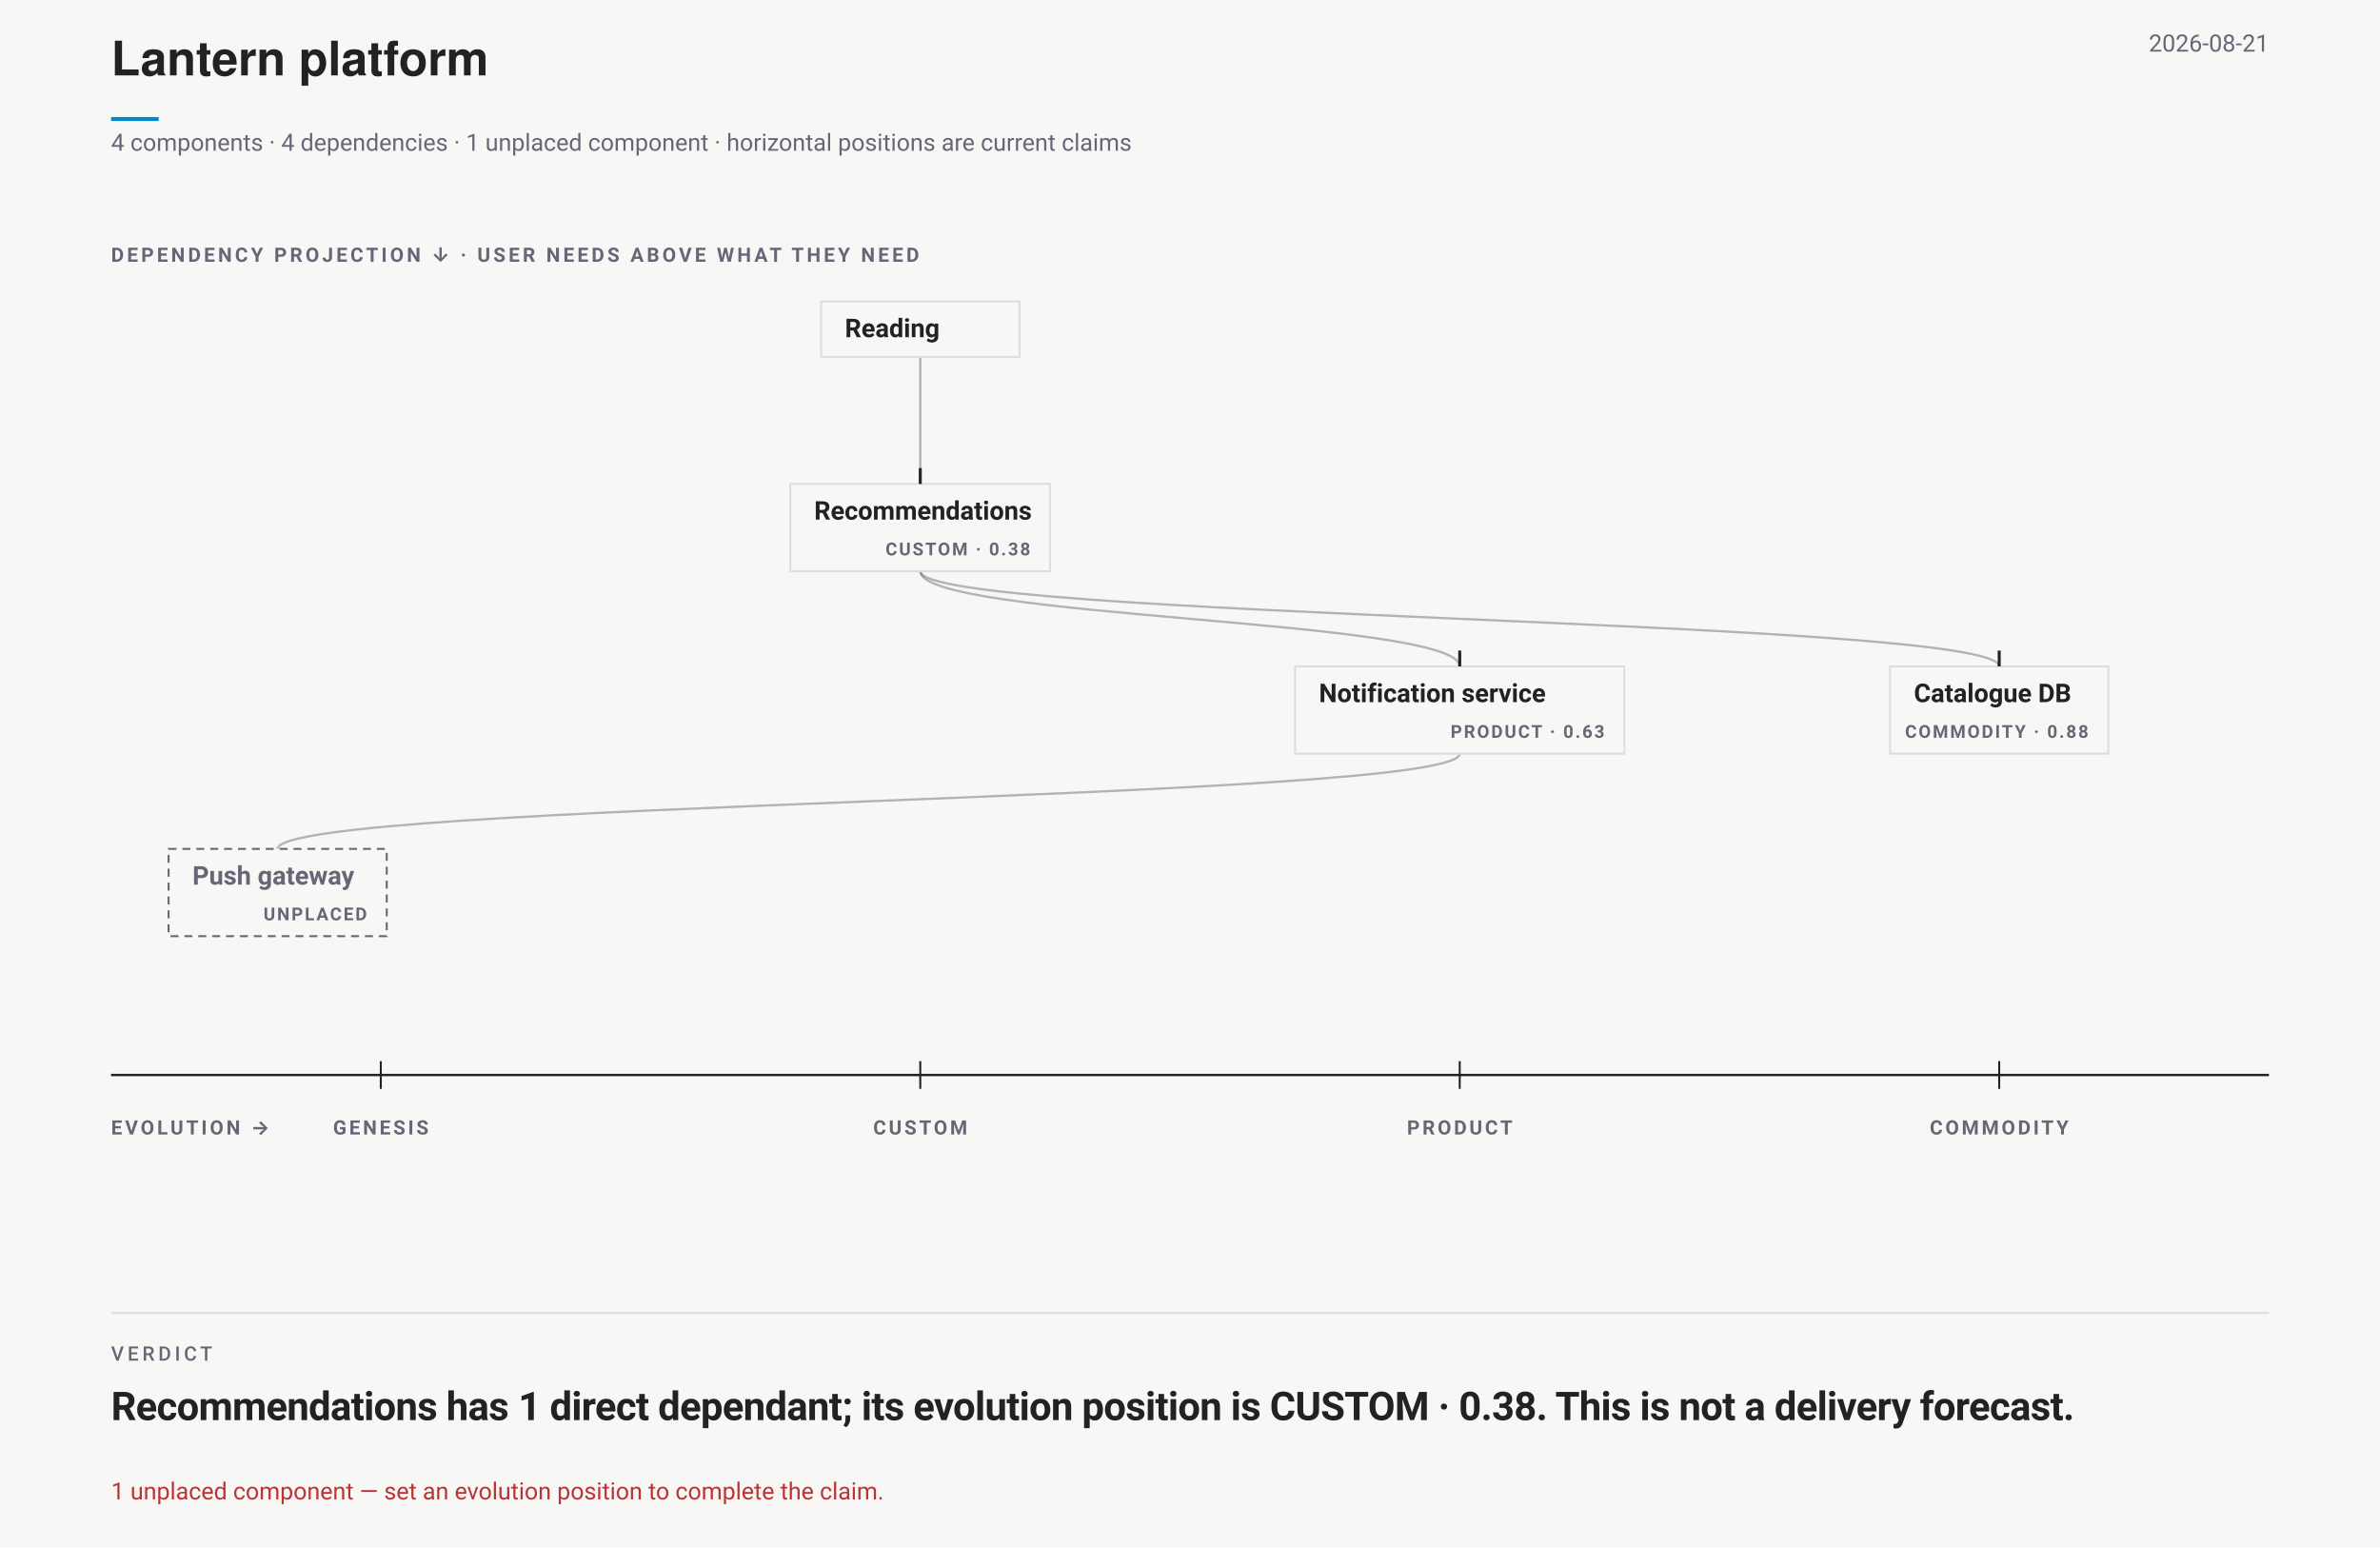
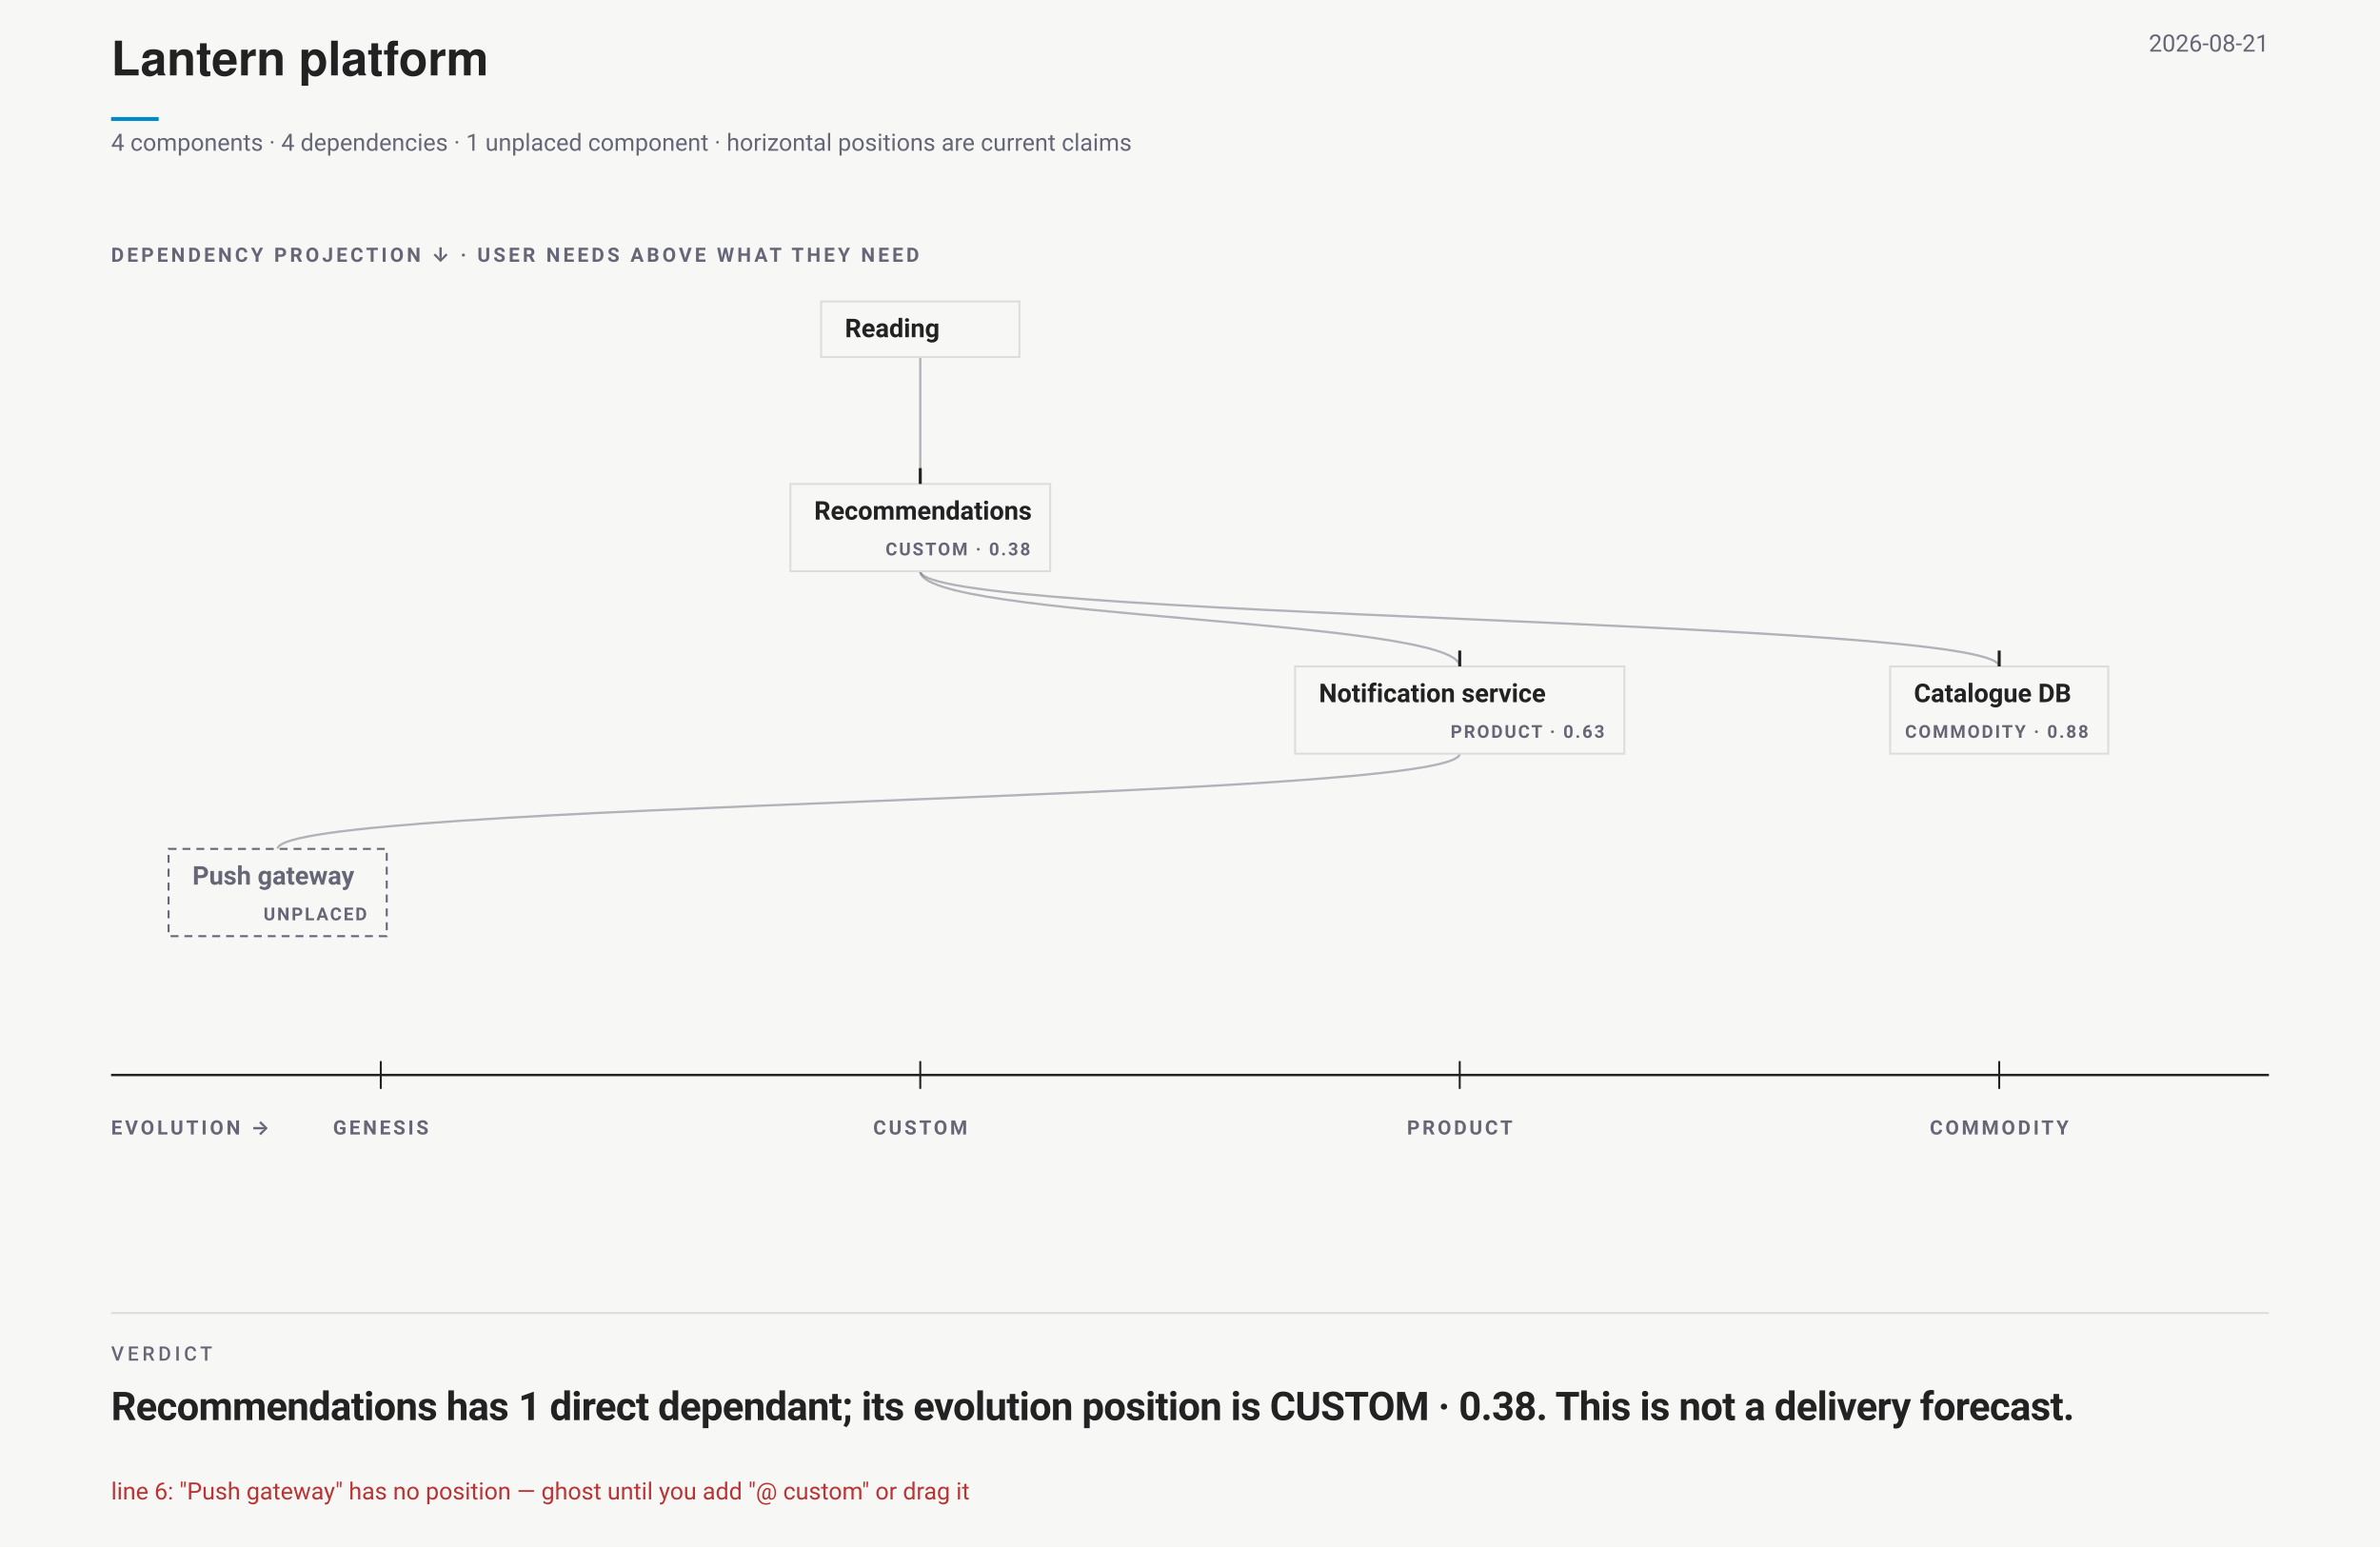
<svg xmlns="http://www.w3.org/2000/svg" data-wardley-strategic-field="" width="1200" height="780" viewBox="0 0 1200 780" font-family="-apple-system,BlinkMacSystemFont,'Segoe UI',Roboto,sans-serif">
  <rect width="1200" height="780" fill="#f7f8f6" />
  <text x="56" y="38" font-family="'Helvetica Neue',Helvetica,'Segoe UI',Roboto,sans-serif" font-size="24" font-weight="700" fill="#222">Lantern platform</text>
  <line data-document-accent="" x1="56" y1="60" x2="80" y2="60" stroke="#08c" stroke-width="2" />
  <text x="1144" y="26" text-anchor="end" font-size="12" fill="#667">2026-08-21</text>
  <text x="56" y="76" font-size="12" fill="#667">4 components · 4 dependencies · 1 unplaced component · horizontal positions are current claims</text>
  <g data-wardley-strategic-field="" data-dependency-projection="" transform="translate(0 118)">
    <text x="56" y="14" font-size="10" font-weight="700" letter-spacing="1.5" fill="#667">DEPENDENCY PROJECTION ↓ · USER NEEDS ABOVE WHAT THEY NEED</text>
    <path class="edge" d="M 464 62 C 464 94, 464 94, 464 126" fill="none" stroke="#667" stroke-opacity=".48" stroke-width="1.15" />
    <path class="edge" d="M 464 170 C 464 194, 736 194, 736 218" fill="none" stroke="#667" stroke-opacity=".48" stroke-width="1.15" />
    <path class="edge" d="M 736 262 C 736 286, 140 286, 140 310" fill="none" stroke="#667" stroke-opacity=".48" stroke-width="1.15" />
    <path class="edge" d="M 464 170 C 464 194, 1008 194, 1008 218" fill="none" stroke="#667" stroke-opacity=".48" stroke-width="1.15" />
    <g data-strategic-inventory="" data-components="4" data-dependencies="4">
      <g data-drag="evo" data-name="Recommendations" data-line="2" data-strategic-node="W01" aria-label="Recommendations. Evolution CUSTOM · 0.38. Needs Notification service, Catalogue DB. Needed by Reading.">
        <rect class="strategic-label-plane" x="398.5" y="126" width="131" height="44" fill="#f7f8f6" stroke="#ddd" stroke-width="1" />
        <line data-evolution-pin="" data-authored-x="0.375" x1="464" y1="118" x2="464" y2="126" stroke="#222" stroke-width="1.5" />
-         <rect data-edit="stage" data-line="2" data-raw="custom" x="398.5" y="126" width="131" height="44" fill="#f7f8f6" fill-opacity="0" tabindex="0" role="button" aria-label="Cycle evolution stage: Recommendations" />
-         <text x="410.5" y="144" font-size="13" font-weight="650" fill="#222" data-edit="name" data-line="2" data-raw="Recommendations" tabindex="0" role="button" aria-label="Rename component: Recommendations">Recommendations</text>
+         <rect data-stage-hit="" data-edit="stage" data-line="2" data-raw="custom" x="485.5" y="126" width="44" height="44" fill="#f7f8f6" fill-opacity="0" tabindex="0" role="button" aria-label="Cycle evolution stage: Recommendations" />
+         <rect data-title-hit="" data-edit="name" data-line="2" data-raw="Recommendations" x="402.5" y="126" width="79" height="44" fill="#f7f8f6" fill-opacity="0" tabindex="0" role="button" aria-label="Rename component: Recommendations" />
+         <text x="410.5" y="144" font-size="13" font-weight="650" fill="#222" pointer-events="none">Recommendations</text>
        <text x="519.5" y="162" text-anchor="end" font-size="9" font-weight="700" letter-spacing=".9" fill="#667" pointer-events="none">CUSTOM · 0.38</text>
      </g>
      <g data-drag="evo" data-name="Notification service" data-line="3" data-strategic-node="W02" aria-label="Notification service. Evolution PRODUCT · 0.63. Needs Push gateway. Needed by Recommendations.">
        <rect class="strategic-label-plane" x="653" y="218" width="166" height="44" fill="#f7f8f6" stroke="#ddd" stroke-width="1" />
        <line data-evolution-pin="" data-authored-x="0.625" x1="736" y1="210" x2="736" y2="218" stroke="#222" stroke-width="1.5" />
-         <rect data-edit="stage" data-line="3" data-raw="product" x="653" y="218" width="166" height="44" fill="#f7f8f6" fill-opacity="0" tabindex="0" role="button" aria-label="Cycle evolution stage: Notification service" />
-         <text x="665" y="236" font-size="13" font-weight="650" fill="#222" data-edit="name" data-line="3" data-raw="Notification service" tabindex="0" role="button" aria-label="Rename component: Notification service">Notification service</text>
+         <rect data-stage-hit="" data-edit="stage" data-line="3" data-raw="product" x="775" y="218" width="44" height="44" fill="#f7f8f6" fill-opacity="0" tabindex="0" role="button" aria-label="Cycle evolution stage: Notification service" />
+         <rect data-title-hit="" data-edit="name" data-line="3" data-raw="Notification service" x="657" y="218" width="114" height="44" fill="#f7f8f6" fill-opacity="0" tabindex="0" role="button" aria-label="Rename component: Notification service" />
+         <text x="665" y="236" font-size="13" font-weight="650" fill="#222" pointer-events="none">Notification service</text>
        <text x="809" y="254" text-anchor="end" font-size="9" font-weight="700" letter-spacing=".9" fill="#667" pointer-events="none">PRODUCT · 0.63</text>
      </g>
      <g data-drag="evo" data-name="Catalogue DB" data-line="4" data-strategic-node="W03" aria-label="Catalogue DB. Evolution COMMODITY · 0.88. Needed by Recommendations.">
        <rect class="strategic-label-plane" x="953" y="218" width="110" height="44" fill="#f7f8f6" stroke="#ddd" stroke-width="1" />
        <line data-evolution-pin="" data-authored-x="0.875" x1="1008" y1="210" x2="1008" y2="218" stroke="#222" stroke-width="1.5" />
-         <rect data-edit="stage" data-line="4" data-raw="commodity" x="953" y="218" width="110" height="44" fill="#f7f8f6" fill-opacity="0" tabindex="0" role="button" aria-label="Cycle evolution stage: Catalogue DB" />
-         <text x="965" y="236" font-size="13" font-weight="650" fill="#222" data-edit="name" data-line="4" data-raw="Catalogue DB" tabindex="0" role="button" aria-label="Rename component: Catalogue DB">Catalogue DB</text>
+         <rect data-stage-hit="" data-edit="stage" data-line="4" data-raw="commodity" x="1019" y="218" width="44" height="44" fill="#f7f8f6" fill-opacity="0" tabindex="0" role="button" aria-label="Cycle evolution stage: Catalogue DB" />
+         <rect data-title-hit="" data-edit="name" data-line="4" data-raw="Catalogue DB" x="957" y="218" width="58" height="44" fill="#f7f8f6" fill-opacity="0" tabindex="0" role="button" aria-label="Rename component: Catalogue DB" />
+         <text x="965" y="236" font-size="13" font-weight="650" fill="#222" pointer-events="none">Catalogue DB</text>
        <text x="1053" y="254" text-anchor="end" font-size="9" font-weight="700" letter-spacing=".9" fill="#667" pointer-events="none">COMMODITY · 0.88</text>
      </g>
      <g data-drag="evo" data-name="Push gateway" data-line="5" data-strategic-node="W04" aria-label="Push gateway. Evolution UNPLACED. Needed by Notification service.">
        <rect class="strategic-label-plane" x="85" y="310" width="110" height="44" fill="#f7f8f6" stroke="#667" stroke-width="1" stroke-dasharray="4 3" />
-         <text x="97" y="328" font-size="13" font-weight="650" fill="#667" data-edit="name" data-line="5" data-raw="Push gateway" tabindex="0" role="button" aria-label="Rename component: Push gateway">Push gateway</text>
+         <rect data-title-hit="" data-edit="name" data-line="5" data-raw="Push gateway" x="89" y="310" width="58" height="44" fill="#f7f8f6" fill-opacity="0" tabindex="0" role="button" aria-label="Rename component: Push gateway" />
+         <text x="97" y="328" font-size="13" font-weight="650" fill="#667" pointer-events="none">Push gateway</text>
        <text x="185" y="346" text-anchor="end" font-size="9" font-weight="700" letter-spacing=".9" fill="#667" pointer-events="none">UNPLACED</text>
      </g>
      <g class="strategic-anchor" data-source-line="1" aria-label="Reading. User need. Needs Recommendations.">
        <rect class="strategic-label-plane" x="414" y="34" width="100" height="28" fill="#f7f8f6" stroke="#ddd" stroke-width="1" />
-         <text x="426" y="52" font-size="13" font-weight="650" fill="#222" data-edit="anchor" data-line="1" data-raw="Reading" tabindex="0" role="button" aria-label="Rename user need: Reading">Reading</text>
+         <rect data-title-hit="" data-edit="anchor" data-line="1" data-raw="Reading" x="418" y="34" width="48" height="44" fill="#f7f8f6" fill-opacity="0" tabindex="0" role="button" aria-label="Rename user need: Reading" />
+         <text x="426" y="52" font-size="13" font-weight="650" fill="#222" pointer-events="none">Reading</text>
      </g>
    </g>
    <g data-evolution-ruler="">
      <line x1="56" y1="424" x2="1144" y2="424" stroke="#222" stroke-width="1.2" />
      <text x="56" y="454" font-size="10" font-weight="700" letter-spacing="1.4" fill="#667">EVOLUTION →</text>
      <line x1="192" y1="417" x2="192" y2="431" stroke="#222" stroke-width="1" />
      <text x="192" y="454" text-anchor="middle" font-size="10" font-weight="700" letter-spacing="1.3" fill="#667">GENESIS</text>
      <line x1="464" y1="417" x2="464" y2="431" stroke="#222" stroke-width="1" />
      <text x="464" y="454" text-anchor="middle" font-size="10" font-weight="700" letter-spacing="1.3" fill="#667">CUSTOM</text>
      <line x1="736" y1="417" x2="736" y2="431" stroke="#222" stroke-width="1" />
      <text x="736" y="454" text-anchor="middle" font-size="10" font-weight="700" letter-spacing="1.3" fill="#667">PRODUCT</text>
      <line x1="1008" y1="417" x2="1008" y2="431" stroke="#222" stroke-width="1" />
      <text x="1008" y="454" text-anchor="middle" font-size="10" font-weight="700" letter-spacing="1.3" fill="#667">COMMODITY</text>
    </g>
  </g>
  <line x1="56" y1="662" x2="1144" y2="662" stroke="#ddd" />
  <text xml:space="preserve" x="56" y="686" font-family="-apple-system,BlinkMacSystemFont,'Segoe UI',Roboto,sans-serif" font-size="10" font-weight="500" letter-spacing="1.8" fill="#667">VERDICT</text>
  <text xml:space="preserve" x="56" y="716" font-family="-apple-system,BlinkMacSystemFont,'Segoe UI',Roboto,sans-serif" font-size="20" font-weight="700" letter-spacing="-0.3" fill="#222">Recommendations has <tspan class="vfig" fill="#222">1 direct dependant</tspan>; its evolution position is CUSTOM · 0.38. This is not a delivery forecast.</text>
-   <text x="56" y="756" font-size="12" fill="#b33">1 unplaced component — set an evolution position to complete the claim.</text>
+   <text x="56" y="756" font-size="12" fill="#b33">line 6: "Push gateway" has no position — ghost until you add "@ custom" or drag it</text>
</svg>
